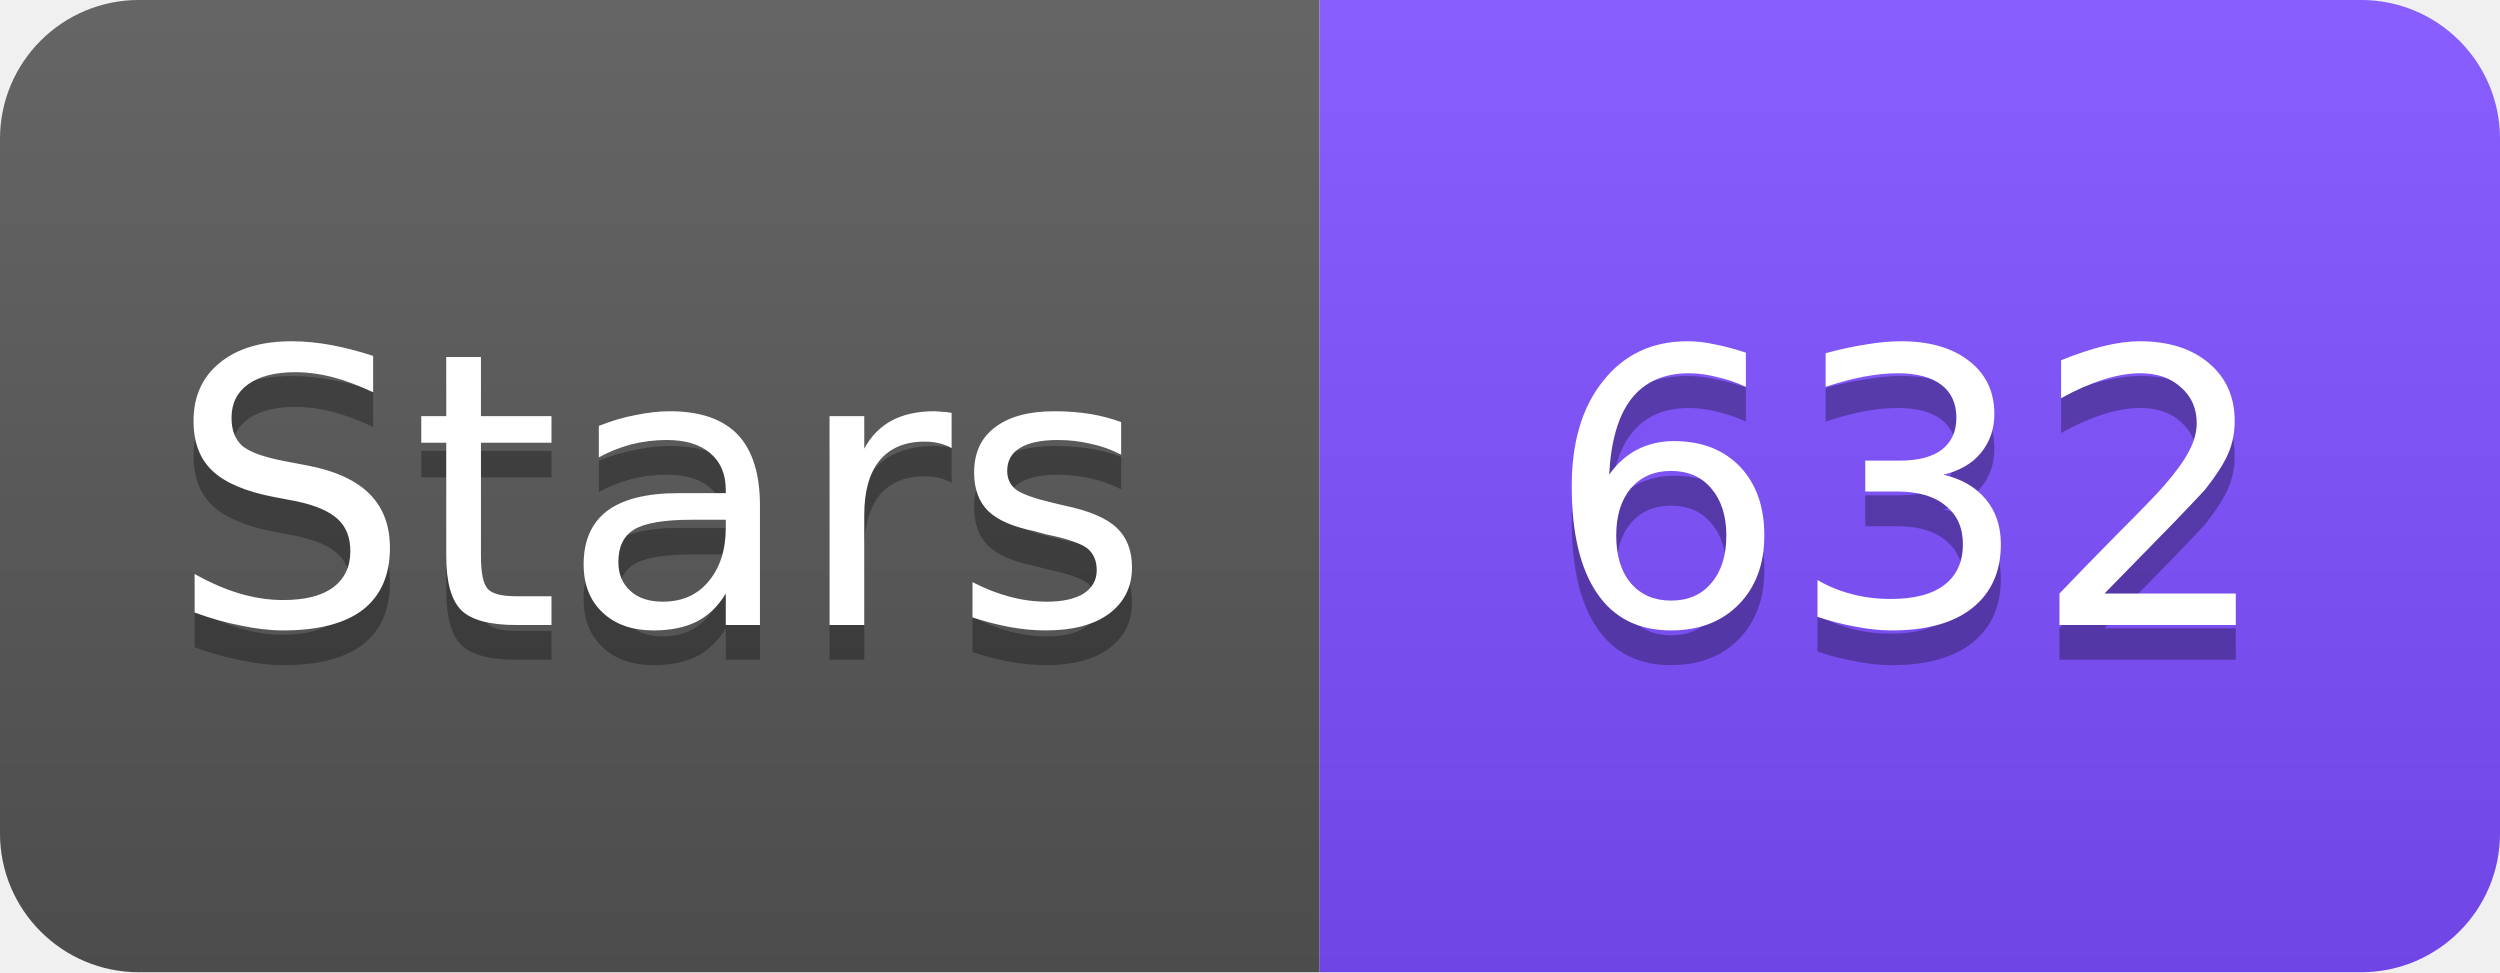
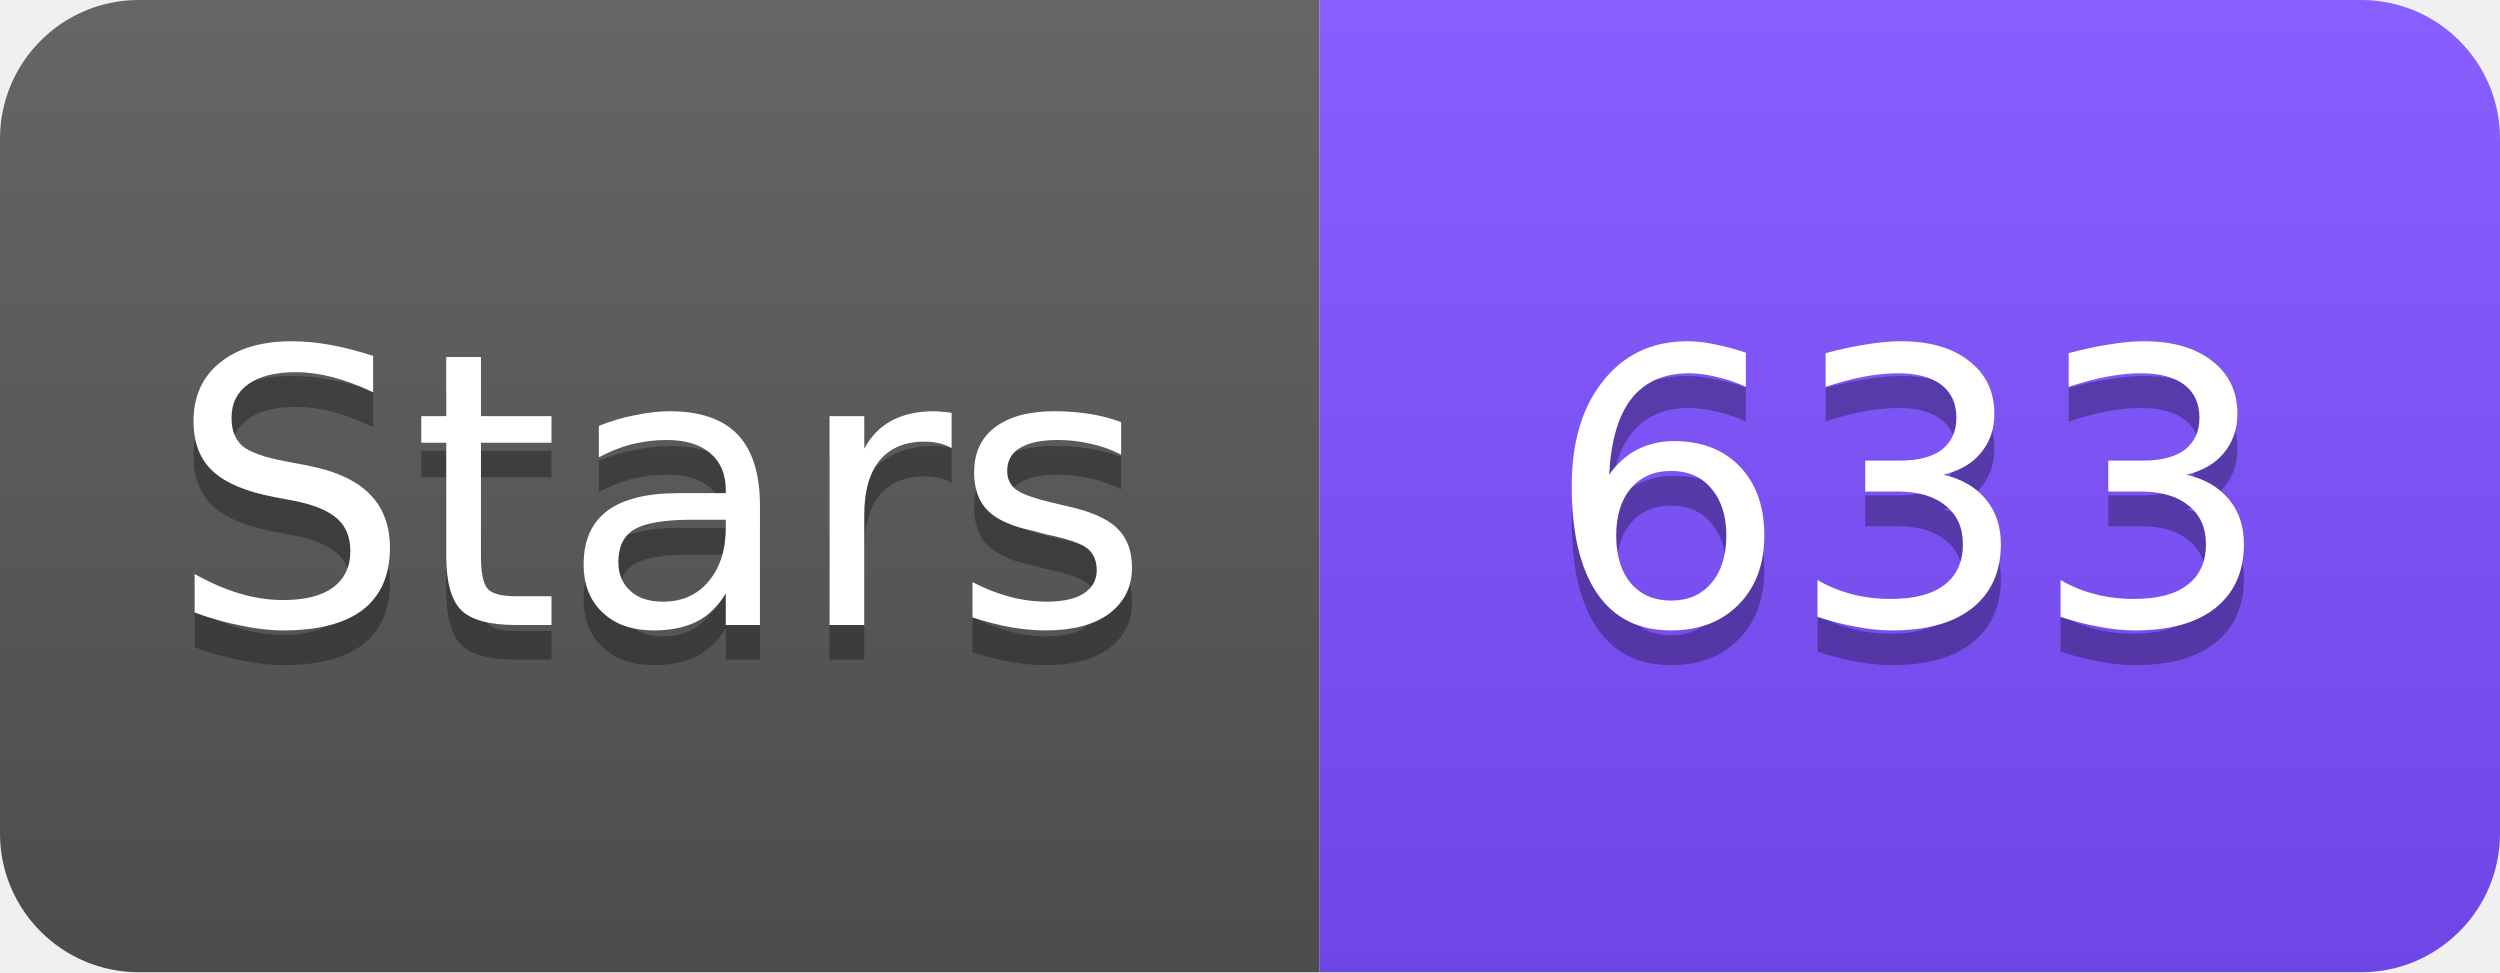
<svg xmlns="http://www.w3.org/2000/svg" width="72" height="28" viewBox="0 0 72 28">
  <linearGradient id="s" x2="0" y2="100%">
    <stop offset="0" stop-color="#fff" stop-opacity=".1" />
    <stop offset="1" stop-opacity=".1" />
  </linearGradient>
  <clipPath id="r">
    <rect width="72" height="28" rx="4" fill="#fff" />
  </clipPath>
  <g clip-path="url(#r)">
    <rect width="38" height="28" fill="#555" />
    <rect x="38" width="34" height="28" fill="#7C4DFF" />
    <rect width="72" height="28" fill="url(#s)" />
  </g>
  <g fill="#fff" text-anchor="middle" font-family="Verdana,Geneva,DejaVu Sans,sans-serif" font-size="11">
    <text x="19" y="19" fill="#010101" fill-opacity=".3">Stars</text>
    <text x="19" y="18">Stars</text>
-     <text x="55" y="19" fill="#010101" fill-opacity=".3">632</text>
-     <text x="55" y="18">632</text>
+     <text x="55" y="19" fill="#010101" fill-opacity=".3">633</text>
+     <text x="55" y="18">633</text>
  </g>
</svg>
